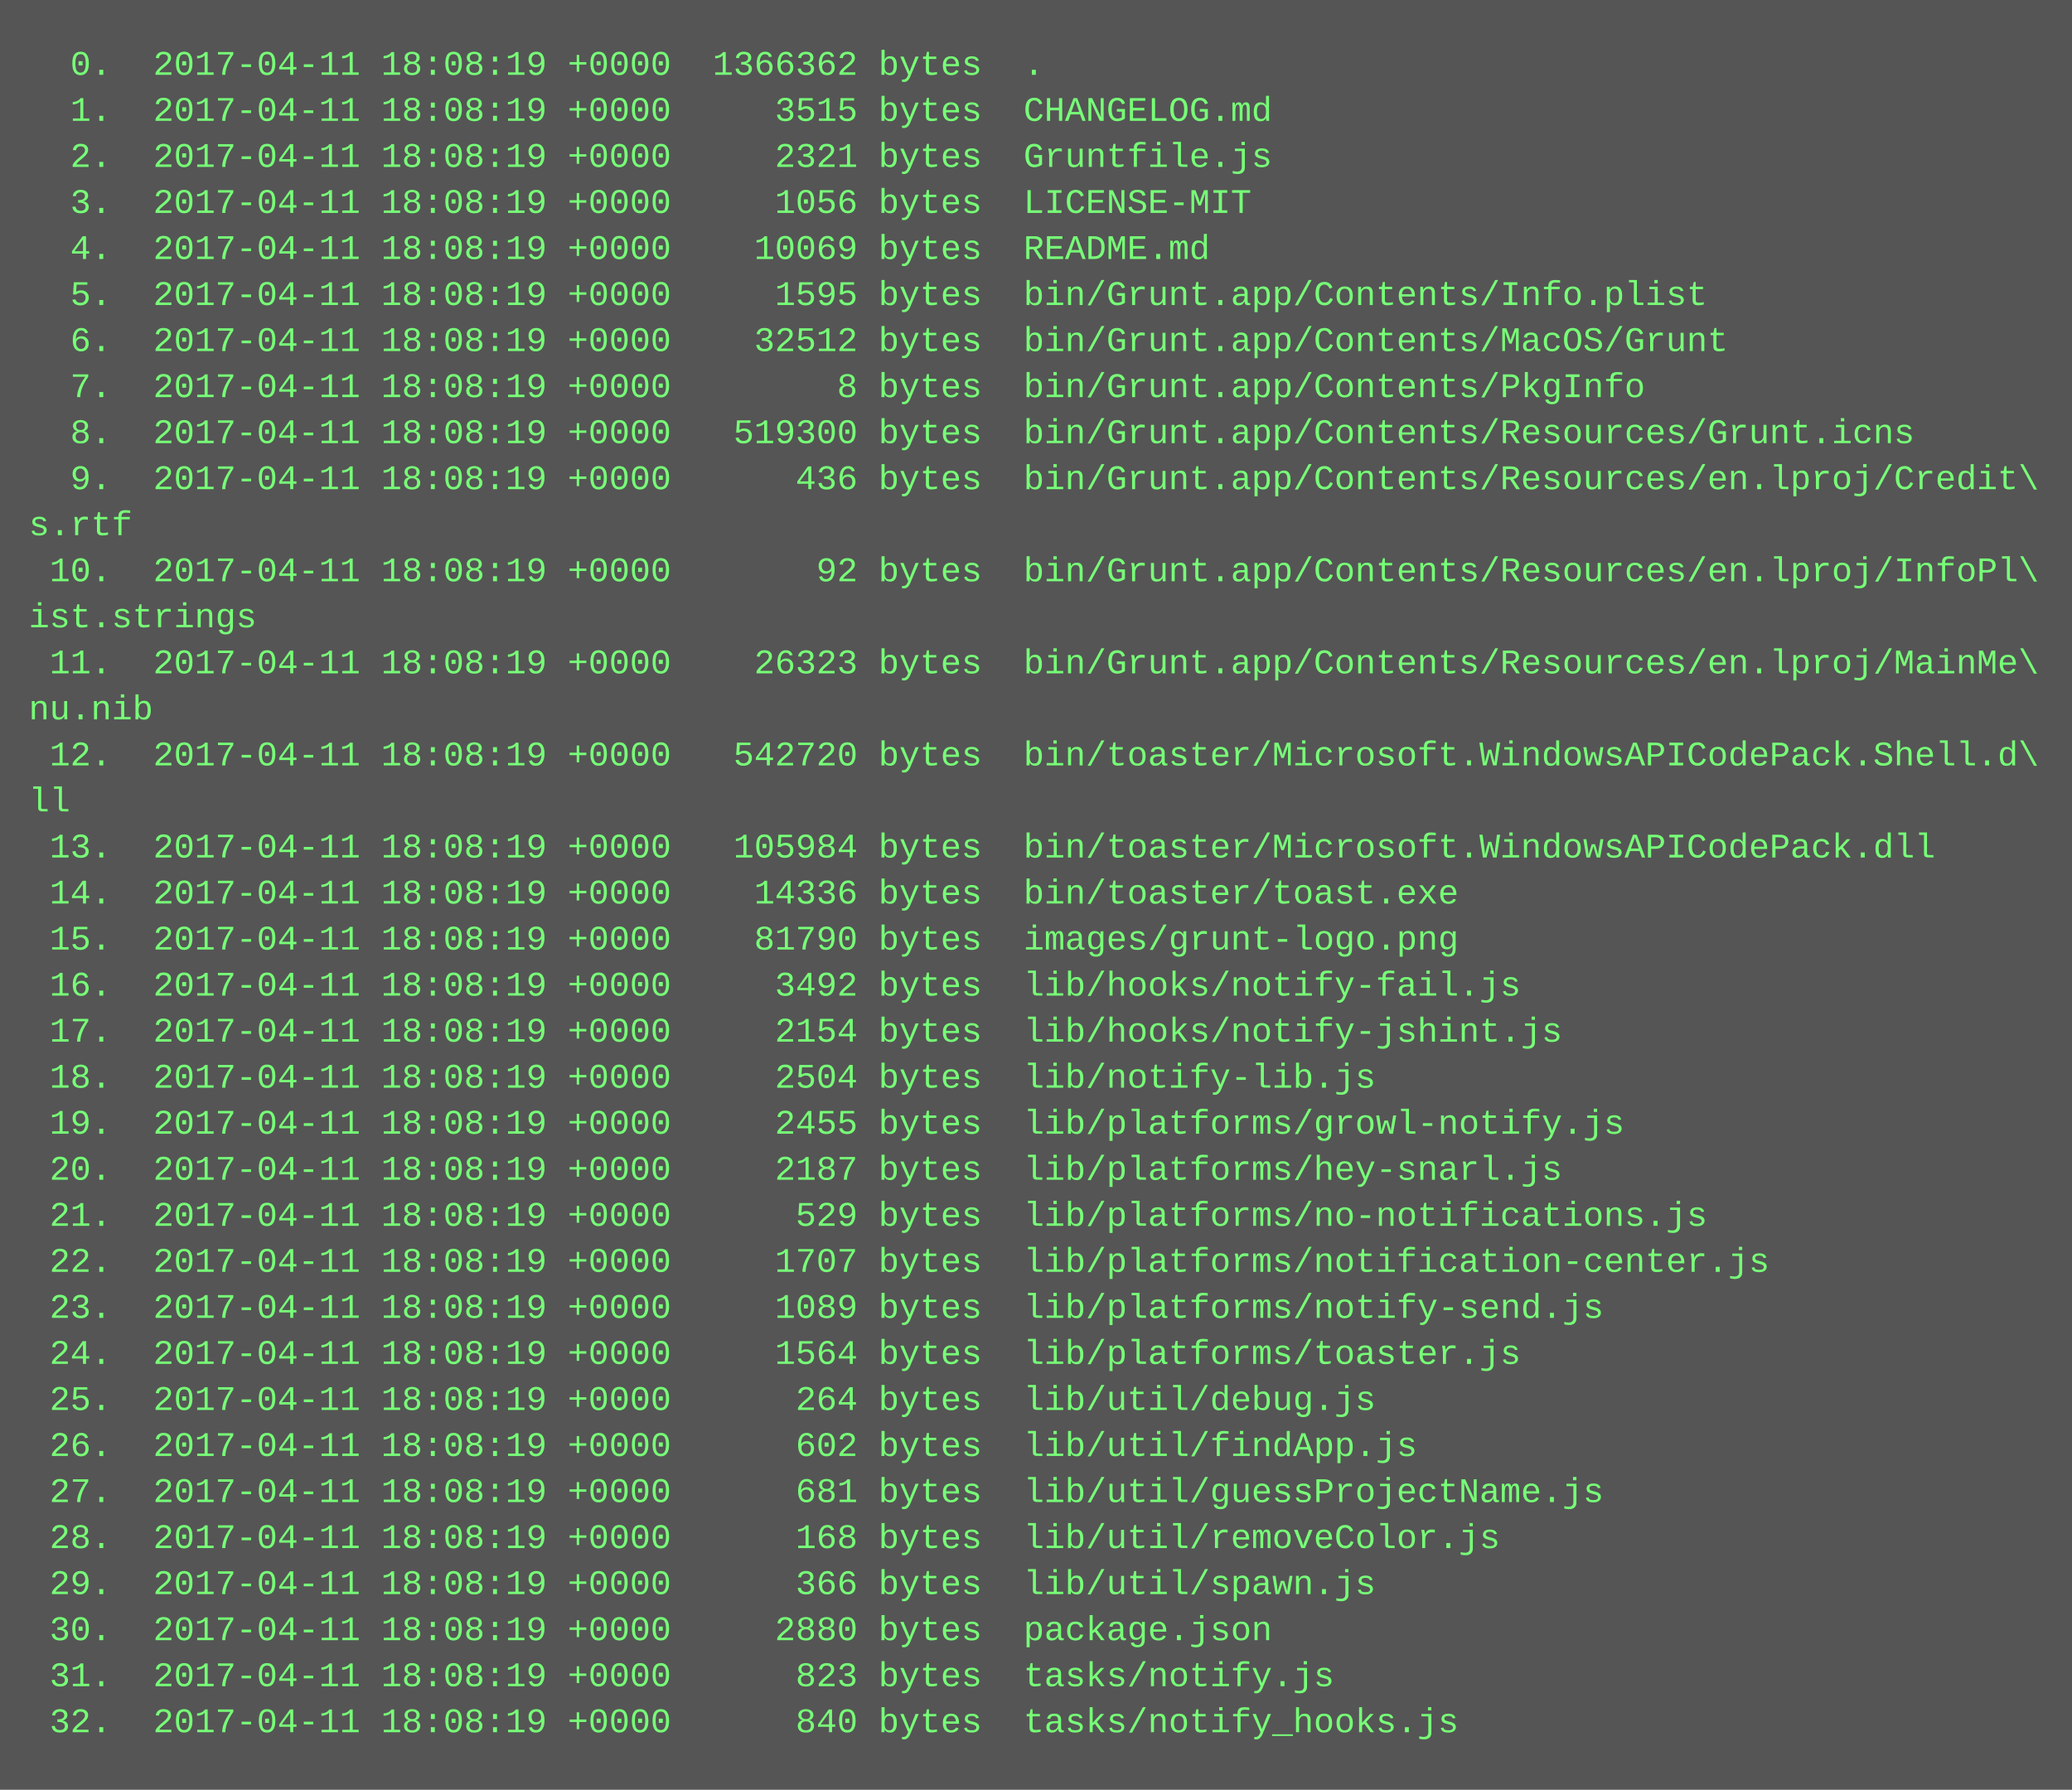
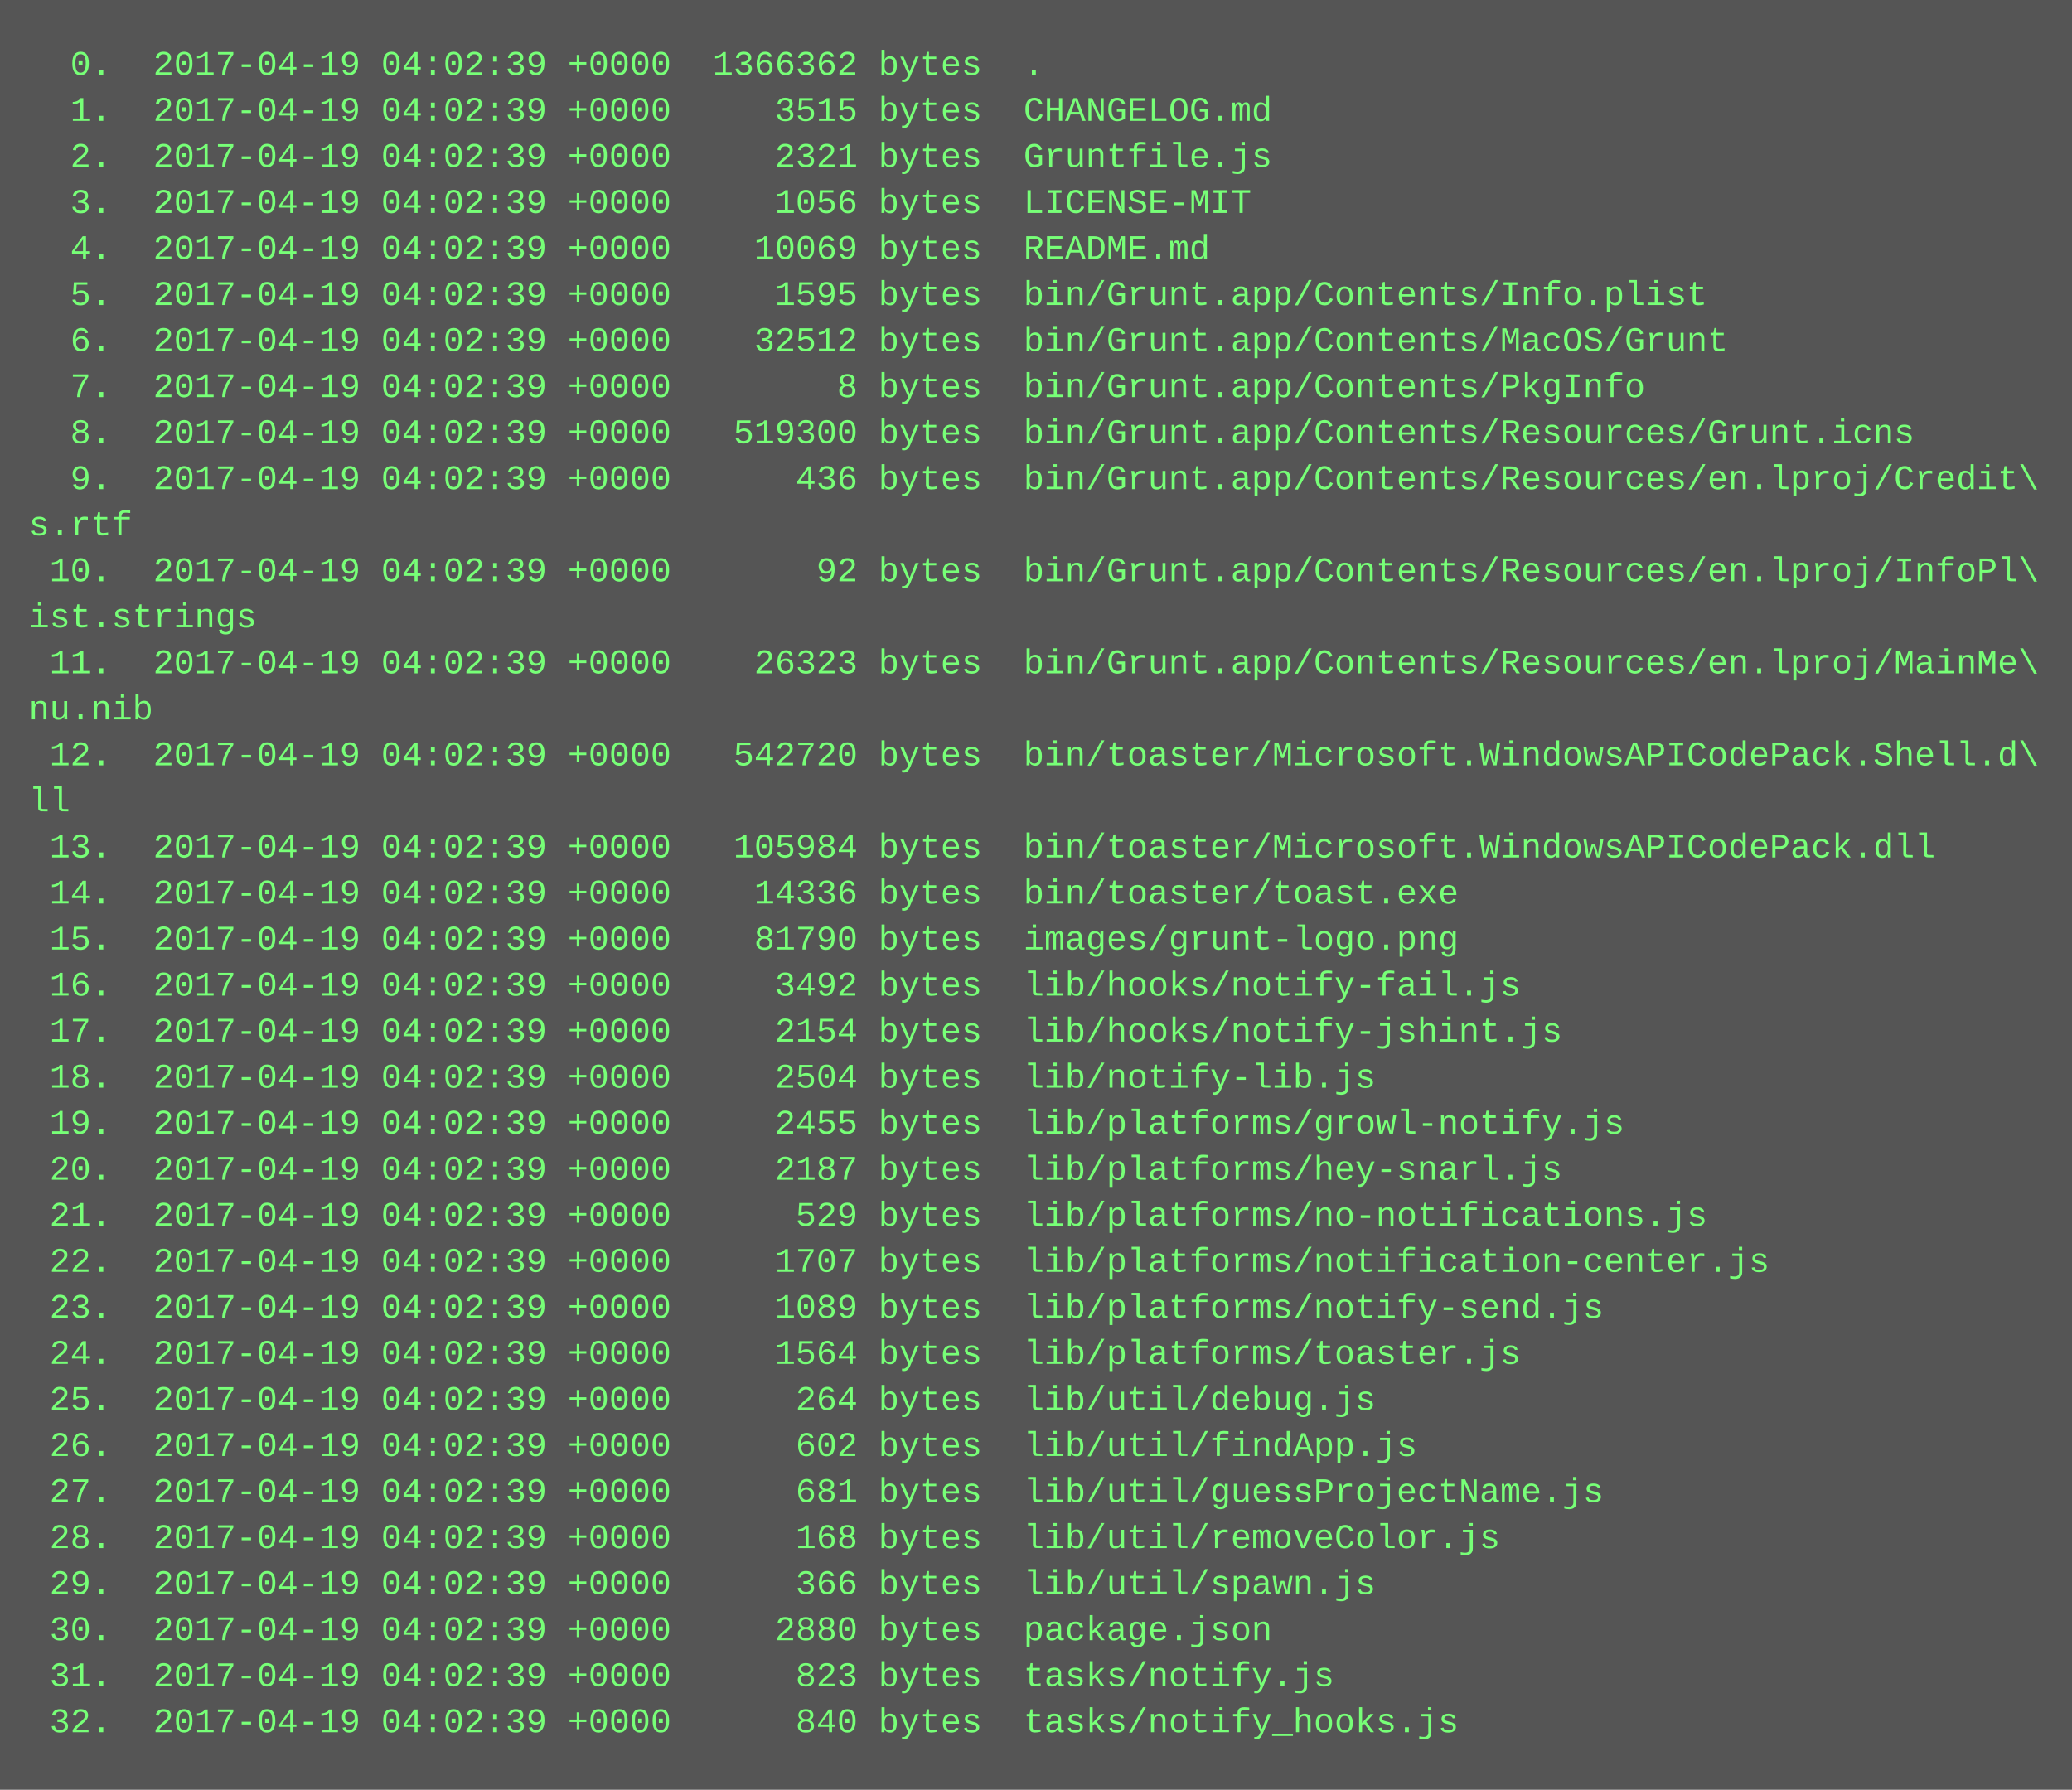
<svg xmlns="http://www.w3.org/2000/svg" height="622" width="720">
  <rect height="622" fill="#555" width="720" />
  <text fill="#7f7" font-family="Courier New" font-size="12" xml:space="preserve">
-     <tspan x="10" y="26">  0.  2017-04-11 18:08:19 +0000  1366362 bytes  .</tspan>
-     <tspan x="10" y="42">  1.  2017-04-11 18:08:19 +0000     3515 bytes  CHANGELOG.md</tspan>
-     <tspan x="10" y="58">  2.  2017-04-11 18:08:19 +0000     2321 bytes  Gruntfile.js</tspan>
-     <tspan x="10" y="74">  3.  2017-04-11 18:08:19 +0000     1056 bytes  LICENSE-MIT</tspan>
-     <tspan x="10" y="90">  4.  2017-04-11 18:08:19 +0000    10069 bytes  README.md</tspan>
-     <tspan x="10" y="106">  5.  2017-04-11 18:08:19 +0000     1595 bytes  bin/Grunt.app/Contents/Info.plist</tspan>
-     <tspan x="10" y="122">  6.  2017-04-11 18:08:19 +0000    32512 bytes  bin/Grunt.app/Contents/MacOS/Grunt</tspan>
-     <tspan x="10" y="138">  7.  2017-04-11 18:08:19 +0000        8 bytes  bin/Grunt.app/Contents/PkgInfo</tspan>
-     <tspan x="10" y="154">  8.  2017-04-11 18:08:19 +0000   519300 bytes  bin/Grunt.app/Contents/Resources/Grunt.icns</tspan>
-     <tspan x="10" y="170">  9.  2017-04-11 18:08:19 +0000      436 bytes  bin/Grunt.app/Contents/Resources/en.lproj/Credit\</tspan>
+     <tspan x="10" y="26">  0.  2017-04-19 04:02:39 +0000  1366362 bytes  .</tspan>
+     <tspan x="10" y="42">  1.  2017-04-19 04:02:39 +0000     3515 bytes  CHANGELOG.md</tspan>
+     <tspan x="10" y="58">  2.  2017-04-19 04:02:39 +0000     2321 bytes  Gruntfile.js</tspan>
+     <tspan x="10" y="74">  3.  2017-04-19 04:02:39 +0000     1056 bytes  LICENSE-MIT</tspan>
+     <tspan x="10" y="90">  4.  2017-04-19 04:02:39 +0000    10069 bytes  README.md</tspan>
+     <tspan x="10" y="106">  5.  2017-04-19 04:02:39 +0000     1595 bytes  bin/Grunt.app/Contents/Info.plist</tspan>
+     <tspan x="10" y="122">  6.  2017-04-19 04:02:39 +0000    32512 bytes  bin/Grunt.app/Contents/MacOS/Grunt</tspan>
+     <tspan x="10" y="138">  7.  2017-04-19 04:02:39 +0000        8 bytes  bin/Grunt.app/Contents/PkgInfo</tspan>
+     <tspan x="10" y="154">  8.  2017-04-19 04:02:39 +0000   519300 bytes  bin/Grunt.app/Contents/Resources/Grunt.icns</tspan>
+     <tspan x="10" y="170">  9.  2017-04-19 04:02:39 +0000      436 bytes  bin/Grunt.app/Contents/Resources/en.lproj/Credit\</tspan>
    <tspan x="10" y="186">s.rtf</tspan>
-     <tspan x="10" y="202"> 10.  2017-04-11 18:08:19 +0000       92 bytes  bin/Grunt.app/Contents/Resources/en.lproj/InfoPl\</tspan>
+     <tspan x="10" y="202"> 10.  2017-04-19 04:02:39 +0000       92 bytes  bin/Grunt.app/Contents/Resources/en.lproj/InfoPl\</tspan>
    <tspan x="10" y="218">ist.strings</tspan>
-     <tspan x="10" y="234"> 11.  2017-04-11 18:08:19 +0000    26323 bytes  bin/Grunt.app/Contents/Resources/en.lproj/MainMe\</tspan>
+     <tspan x="10" y="234"> 11.  2017-04-19 04:02:39 +0000    26323 bytes  bin/Grunt.app/Contents/Resources/en.lproj/MainMe\</tspan>
    <tspan x="10" y="250">nu.nib</tspan>
-     <tspan x="10" y="266"> 12.  2017-04-11 18:08:19 +0000   542720 bytes  bin/toaster/Microsoft.WindowsAPICodePack.Shell.d\</tspan>
+     <tspan x="10" y="266"> 12.  2017-04-19 04:02:39 +0000   542720 bytes  bin/toaster/Microsoft.WindowsAPICodePack.Shell.d\</tspan>
    <tspan x="10" y="282">ll</tspan>
-     <tspan x="10" y="298"> 13.  2017-04-11 18:08:19 +0000   105984 bytes  bin/toaster/Microsoft.WindowsAPICodePack.dll</tspan>
-     <tspan x="10" y="314"> 14.  2017-04-11 18:08:19 +0000    14336 bytes  bin/toaster/toast.exe</tspan>
-     <tspan x="10" y="330"> 15.  2017-04-11 18:08:19 +0000    81790 bytes  images/grunt-logo.png</tspan>
-     <tspan x="10" y="346"> 16.  2017-04-11 18:08:19 +0000     3492 bytes  lib/hooks/notify-fail.js</tspan>
-     <tspan x="10" y="362"> 17.  2017-04-11 18:08:19 +0000     2154 bytes  lib/hooks/notify-jshint.js</tspan>
-     <tspan x="10" y="378"> 18.  2017-04-11 18:08:19 +0000     2504 bytes  lib/notify-lib.js</tspan>
-     <tspan x="10" y="394"> 19.  2017-04-11 18:08:19 +0000     2455 bytes  lib/platforms/growl-notify.js</tspan>
-     <tspan x="10" y="410"> 20.  2017-04-11 18:08:19 +0000     2187 bytes  lib/platforms/hey-snarl.js</tspan>
-     <tspan x="10" y="426"> 21.  2017-04-11 18:08:19 +0000      529 bytes  lib/platforms/no-notifications.js</tspan>
-     <tspan x="10" y="442"> 22.  2017-04-11 18:08:19 +0000     1707 bytes  lib/platforms/notification-center.js</tspan>
-     <tspan x="10" y="458"> 23.  2017-04-11 18:08:19 +0000     1089 bytes  lib/platforms/notify-send.js</tspan>
-     <tspan x="10" y="474"> 24.  2017-04-11 18:08:19 +0000     1564 bytes  lib/platforms/toaster.js</tspan>
-     <tspan x="10" y="490"> 25.  2017-04-11 18:08:19 +0000      264 bytes  lib/util/debug.js</tspan>
-     <tspan x="10" y="506"> 26.  2017-04-11 18:08:19 +0000      602 bytes  lib/util/findApp.js</tspan>
-     <tspan x="10" y="522"> 27.  2017-04-11 18:08:19 +0000      681 bytes  lib/util/guessProjectName.js</tspan>
-     <tspan x="10" y="538"> 28.  2017-04-11 18:08:19 +0000      168 bytes  lib/util/removeColor.js</tspan>
-     <tspan x="10" y="554"> 29.  2017-04-11 18:08:19 +0000      366 bytes  lib/util/spawn.js</tspan>
-     <tspan x="10" y="570"> 30.  2017-04-11 18:08:19 +0000     2880 bytes  package.json</tspan>
-     <tspan x="10" y="586"> 31.  2017-04-11 18:08:19 +0000      823 bytes  tasks/notify.js</tspan>
-     <tspan x="10" y="602"> 32.  2017-04-11 18:08:19 +0000      840 bytes  tasks/notify_hooks.js</tspan>
+     <tspan x="10" y="298"> 13.  2017-04-19 04:02:39 +0000   105984 bytes  bin/toaster/Microsoft.WindowsAPICodePack.dll</tspan>
+     <tspan x="10" y="314"> 14.  2017-04-19 04:02:39 +0000    14336 bytes  bin/toaster/toast.exe</tspan>
+     <tspan x="10" y="330"> 15.  2017-04-19 04:02:39 +0000    81790 bytes  images/grunt-logo.png</tspan>
+     <tspan x="10" y="346"> 16.  2017-04-19 04:02:39 +0000     3492 bytes  lib/hooks/notify-fail.js</tspan>
+     <tspan x="10" y="362"> 17.  2017-04-19 04:02:39 +0000     2154 bytes  lib/hooks/notify-jshint.js</tspan>
+     <tspan x="10" y="378"> 18.  2017-04-19 04:02:39 +0000     2504 bytes  lib/notify-lib.js</tspan>
+     <tspan x="10" y="394"> 19.  2017-04-19 04:02:39 +0000     2455 bytes  lib/platforms/growl-notify.js</tspan>
+     <tspan x="10" y="410"> 20.  2017-04-19 04:02:39 +0000     2187 bytes  lib/platforms/hey-snarl.js</tspan>
+     <tspan x="10" y="426"> 21.  2017-04-19 04:02:39 +0000      529 bytes  lib/platforms/no-notifications.js</tspan>
+     <tspan x="10" y="442"> 22.  2017-04-19 04:02:39 +0000     1707 bytes  lib/platforms/notification-center.js</tspan>
+     <tspan x="10" y="458"> 23.  2017-04-19 04:02:39 +0000     1089 bytes  lib/platforms/notify-send.js</tspan>
+     <tspan x="10" y="474"> 24.  2017-04-19 04:02:39 +0000     1564 bytes  lib/platforms/toaster.js</tspan>
+     <tspan x="10" y="490"> 25.  2017-04-19 04:02:39 +0000      264 bytes  lib/util/debug.js</tspan>
+     <tspan x="10" y="506"> 26.  2017-04-19 04:02:39 +0000      602 bytes  lib/util/findApp.js</tspan>
+     <tspan x="10" y="522"> 27.  2017-04-19 04:02:39 +0000      681 bytes  lib/util/guessProjectName.js</tspan>
+     <tspan x="10" y="538"> 28.  2017-04-19 04:02:39 +0000      168 bytes  lib/util/removeColor.js</tspan>
+     <tspan x="10" y="554"> 29.  2017-04-19 04:02:39 +0000      366 bytes  lib/util/spawn.js</tspan>
+     <tspan x="10" y="570"> 30.  2017-04-19 04:02:39 +0000     2880 bytes  package.json</tspan>
+     <tspan x="10" y="586"> 31.  2017-04-19 04:02:39 +0000      823 bytes  tasks/notify.js</tspan>
+     <tspan x="10" y="602"> 32.  2017-04-19 04:02:39 +0000      840 bytes  tasks/notify_hooks.js</tspan>
  </text>
</svg>
